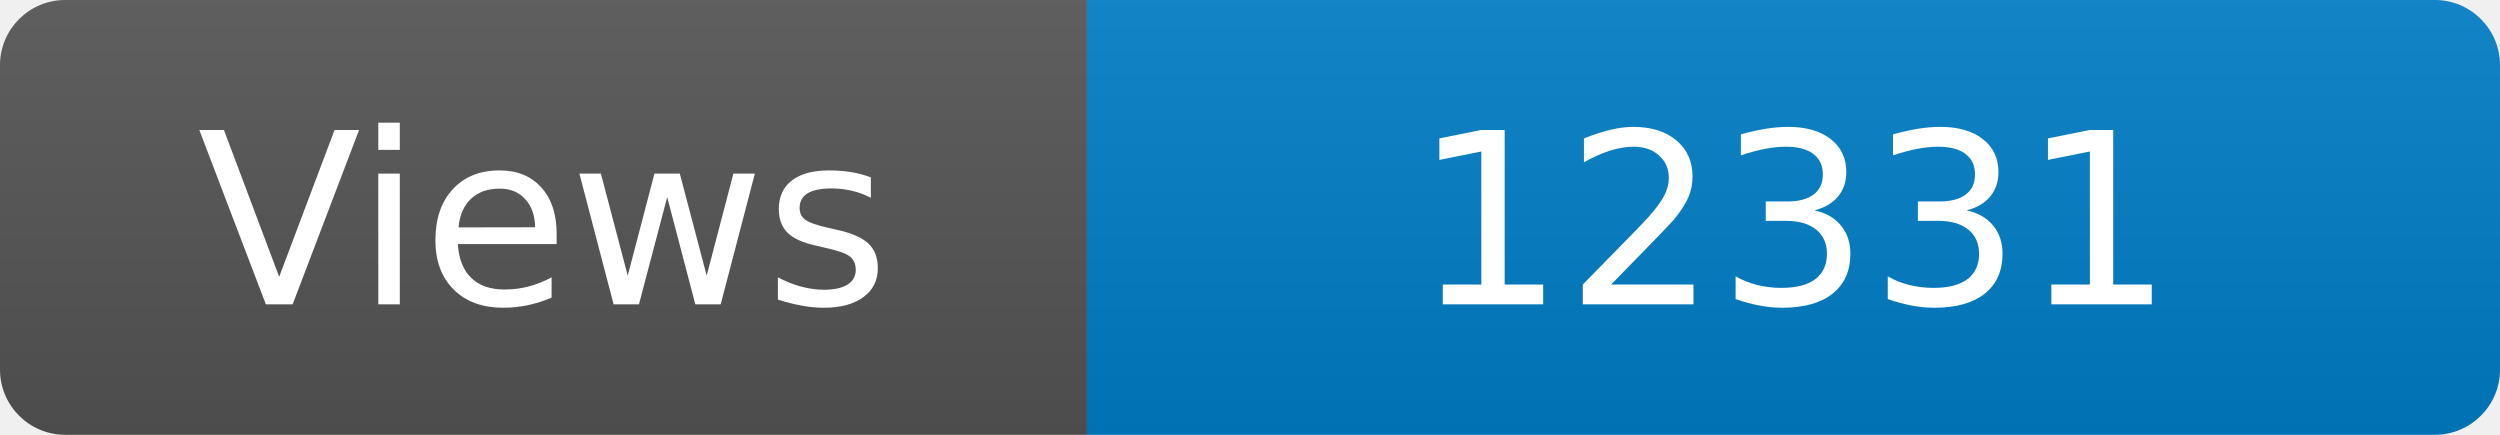
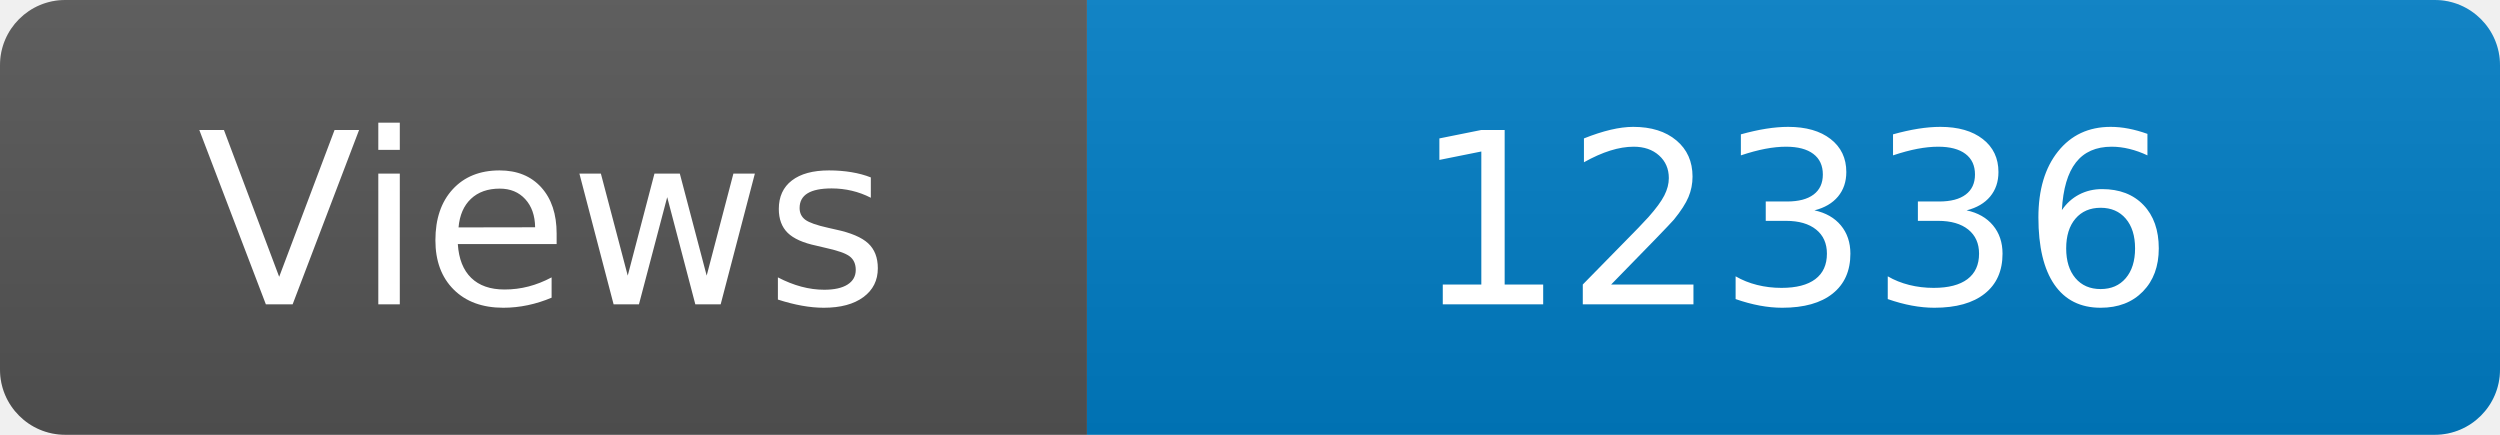
<svg xmlns="http://www.w3.org/2000/svg" width="115" height="20" role="img" aria-label="Maintained?: yes">
  <linearGradient id="s" x2="0" y2="100%">
    <stop offset="0" stop-color="#bbb" stop-opacity=".1" />
    <stop offset="1" stop-opacity=".1" />
  </linearGradient>
  <clipPath id="r">
    <rect width="115" height="20" rx="3" fill="#fff" />
  </clipPath>
  <g clip-path="url(#r)">
    <rect width="50" height="20" fill="#555" />
    <rect x="50" width="160" height="20" fill="#007ec6" />
    <rect width="115" height="20" fill="url(#s)" />
  </g>
  <g fill="#fff" text-anchor="middle" font-family="Verdana,Geneva,DejaVu Sans,sans-serif" font-size="110">
    <text x="250" y="140" transform="scale(.1)" fill="#fff">Views</text>
-     <text x="825" y="140" transform="scale(.1)" fill="#fff">12331</text>
+     <text x="825" y="140" transform="scale(.1)" fill="#fff">12336</text>
  </g>
</svg>
